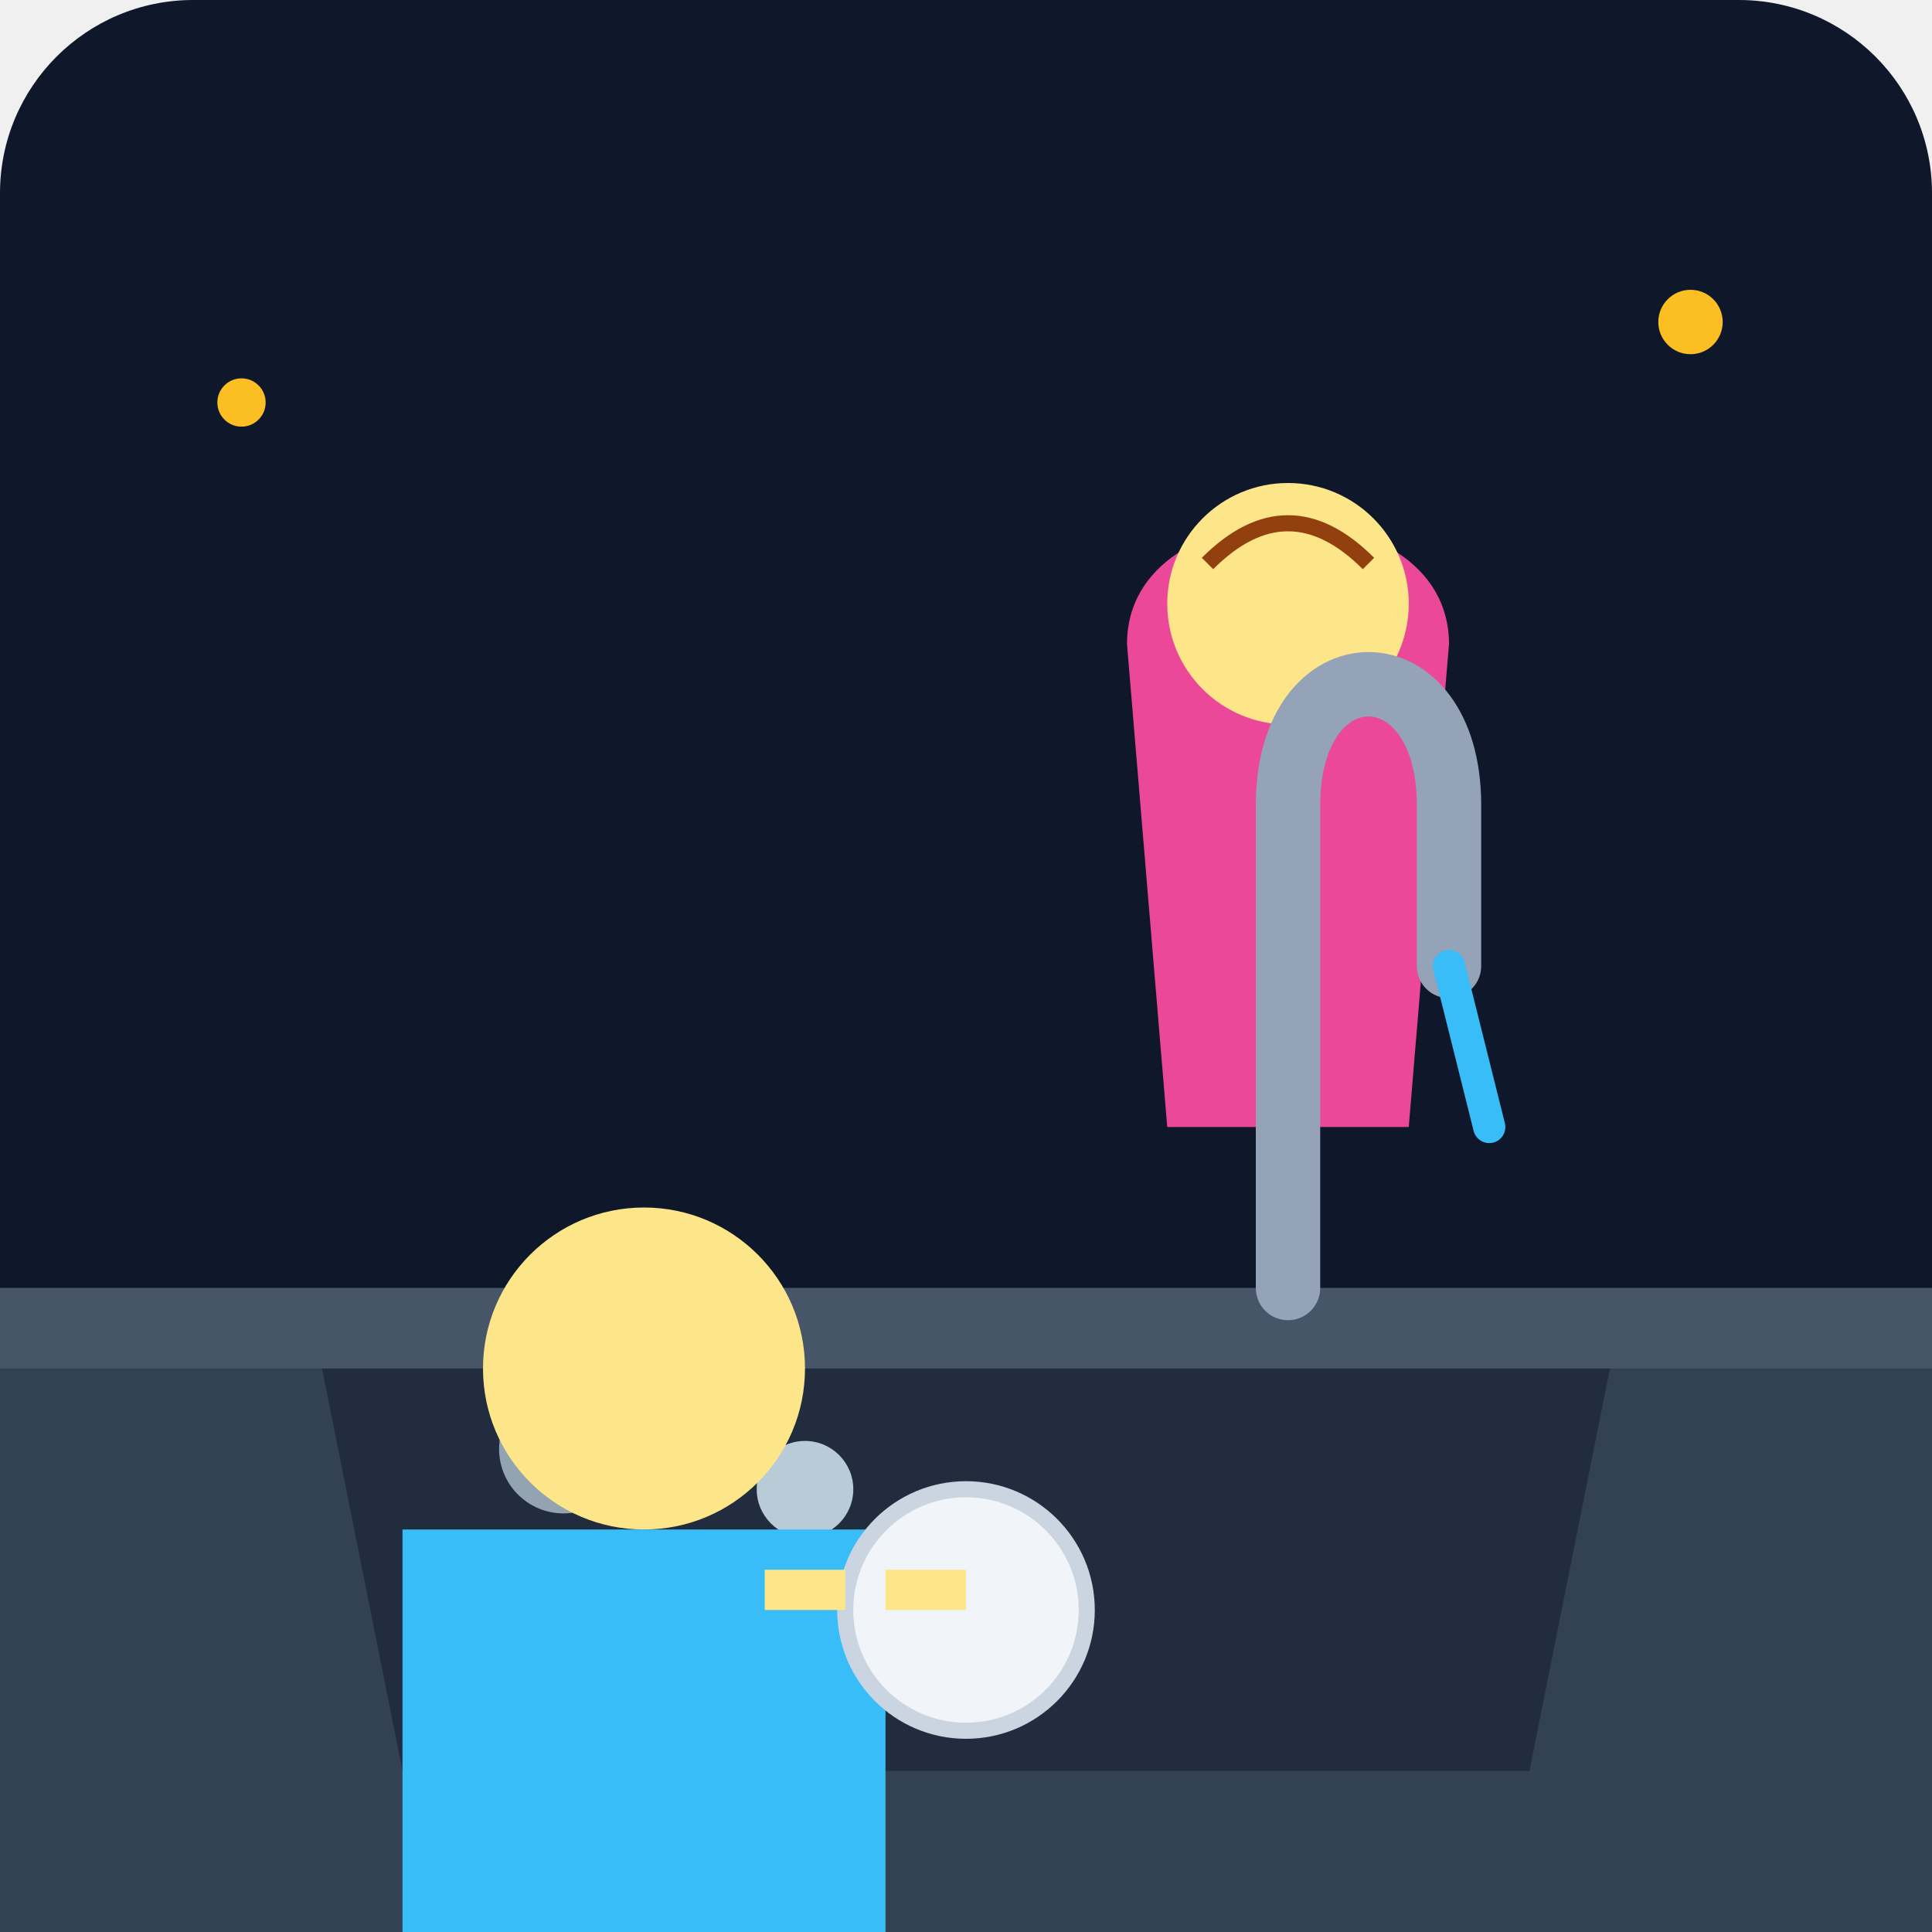
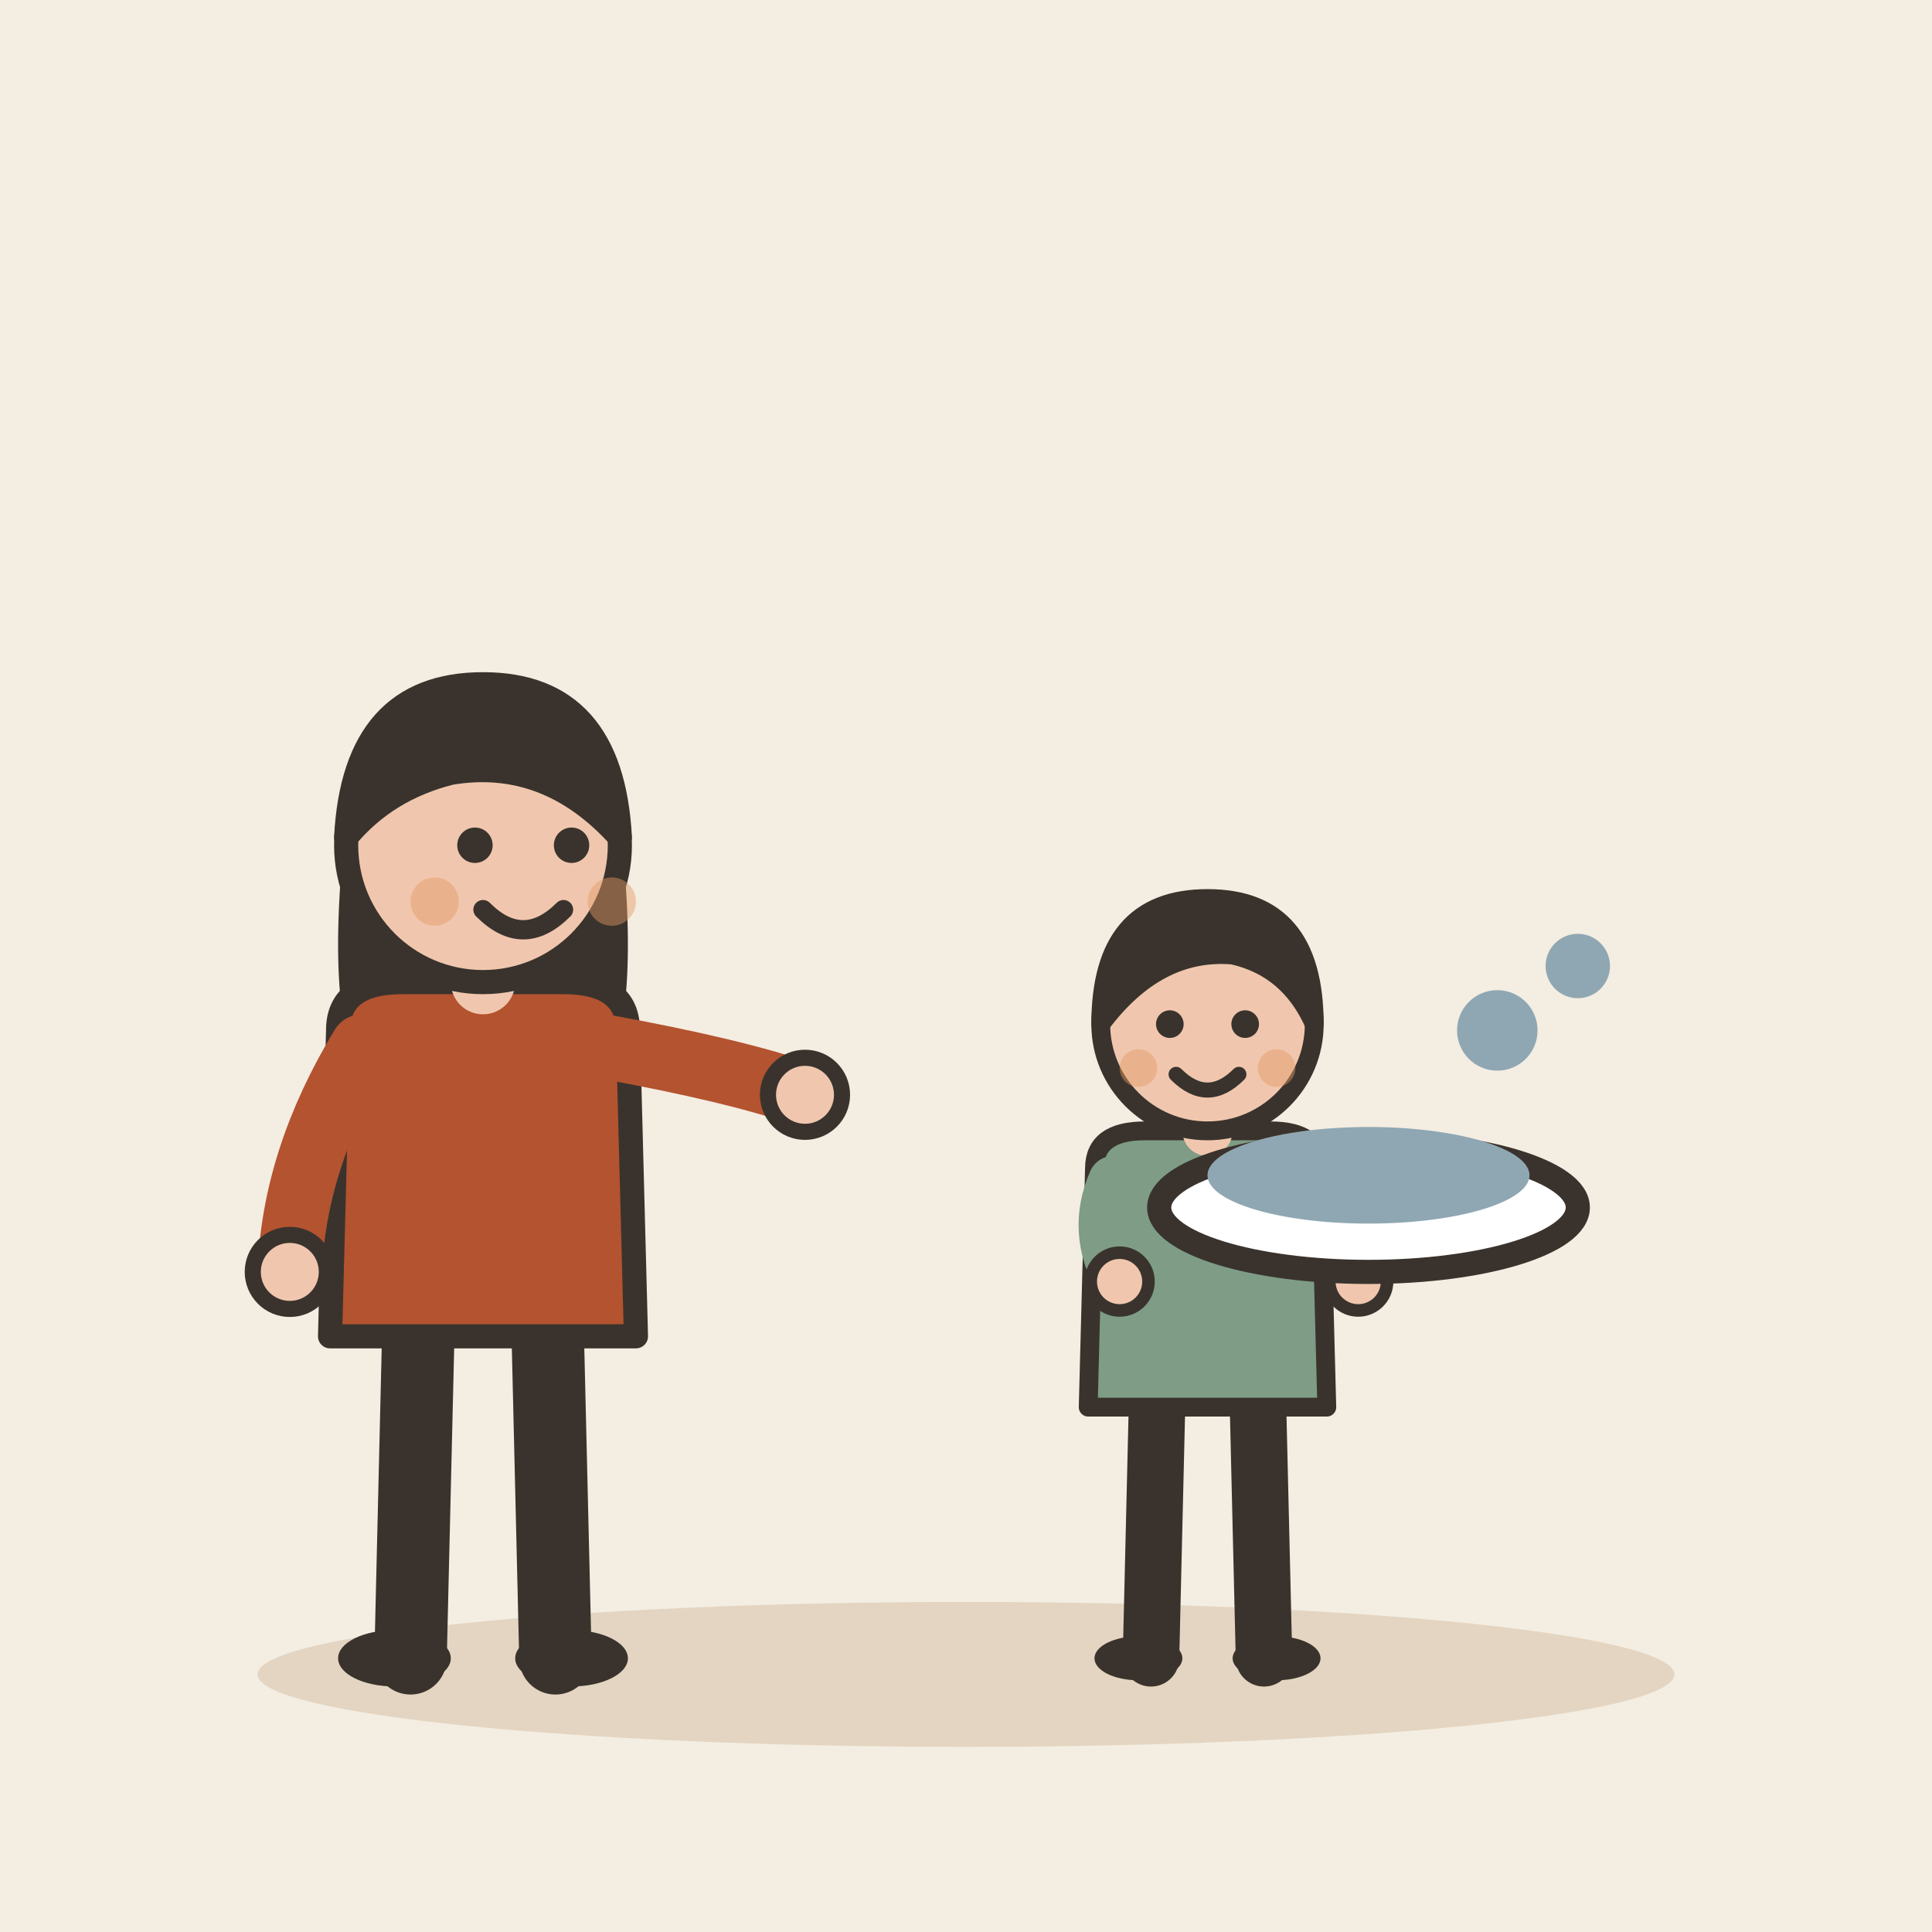
- <svg xmlns="http://www.w3.org/2000/svg" viewBox="0 0 240 240">
-   <defs>
-     <linearGradient id="bgGrad" x1="0" y1="0" x2="0" y2="240">
-       <stop offset="0%" stop-color="#0f172a" />
-       <stop offset="100%" stop-color="#1e293b" />
-     </linearGradient>
-   </defs>
-   <rect width="240" height="240" rx="24" fill="url(#bgGrad)" />
-   <rect x="0" y="160" width="240" height="80" fill="#334155" />
-   <rect x="0" y="160" width="240" height="10" fill="#475569" />
-   <path d="M40 170 H200 L190 220 H50 Z" fill="#0f172a" opacity="0.5" />
-   <circle cx="70" cy="180" r="8" fill="#e0f2fe" opacity="0.6" />
-   <circle cx="85" cy="175" r="12" fill="#e0f2fe" opacity="0.4" />
-   <circle cx="100" cy="185" r="6" fill="#e0f2fe" opacity="0.8" />
-   <g transform="translate(140, 60)">
-     <path d="M0 20 C0 0 40 0 40 20 L35 80 L5 80 Z" fill="#ec4899" />
-     <circle cx="20" cy="15" r="15" fill="#fde68a" />
-     <path d="M10 10 Q15 5 20 5 T30 10" stroke="#92400e" stroke-width="2" fill="none" />
+ <svg xmlns="http://www.w3.org/2000/svg" viewBox="0 0 240 240" data-style="editorial">
+   <rect width="240" height="240" fill="#F4EDE2" />
+   <ellipse cx="120" cy="208" rx="88" ry="9" fill="#E3D5C1" />
+   <g transform="translate(60 206)">
+     <path d="M-8 -42L-9 0" stroke="#3A332D" stroke-width="9" stroke-linecap="round" fill="none" />
+     <path d="M8 -42L9 0" stroke="#3A332D" stroke-width="9" stroke-linecap="round" fill="none" />
+     <ellipse cx="-11" cy="0" rx="7" ry="3.5" fill="#3A332D" />
+     <ellipse cx="11" cy="0" rx="7" ry="3.5" fill="#3A332D" />
+     <path d="M-17 -104Q-20 -78 -14 -70L-6 -78L6 -78L14 -70Q20 -78 17 -104Z" fill="#3A332D" />
+     <path d="M-18 -78Q-18 -84 -10 -84L10 -84Q18 -84 18 -78L19 -40L-19 -40Z" fill="#B4532F" stroke="#3A332D" stroke-width="3" stroke-linecap="round" stroke-linejoin="round" />
+     <path d="M-15 -76Q-23.5 -62 -24 -48" fill="none" stroke="#B4532F" stroke-width="8" stroke-linecap="round" stroke-linejoin="round" />
+     <circle cx="-24" cy="-48" r="4.6" fill="#F0C7AE" stroke="#3A332D" stroke-linecap="round" stroke-linejoin="round" stroke-width="2" />
+     <path d="M15 -76Q31.5 -73 40 -70" fill="none" stroke="#B4532F" stroke-width="8" stroke-linecap="round" stroke-linejoin="round" />
+     <circle cx="40" cy="-70" r="4.6" fill="#F0C7AE" stroke="#3A332D" stroke-linecap="round" stroke-linejoin="round" stroke-width="2" />
+     <path d="M0 -84L0 -88" stroke="#F0C7AE" stroke-width="8" stroke-linecap="round" fill="none" />
+     <circle cx="0" cy="-101" r="17" fill="#F0C7AE" stroke="#3A332D" stroke-width="3" stroke-linecap="round" stroke-linejoin="round" />
+     <path d="M-17 -102Q-16 -121 0 -121Q16 -121 17 -102Q8 -112 -4 -110Q-12 -108 -17 -102Z" fill="#3A332D" stroke="#3A332D" stroke-width="3" stroke-linecap="round" stroke-linejoin="round" />
+     <circle cx="-1" cy="-101" r="2.2" fill="#3A332D" />
+     <circle cx="11" cy="-101" r="2.2" fill="#3A332D" />
+     <path d="M0 -93Q5 -88 10 -93" fill="none" stroke="#3A332D" stroke-width="2.4" stroke-linecap="round" stroke-linejoin="round" />
+     <circle cx="-6" cy="-94" r="3" fill="#E39A62" opacity="0.45" />
+     <circle cx="16" cy="-94" r="3" fill="#E39A62" opacity="0.45" />
  </g>
-   <g transform="translate(40, 90)">
-     <path d="M10 100 L10 150 L70 150 L70 100 Z" fill="#38bdf8" />
-     <circle cx="40" cy="80" r="20" fill="#fde68a" />
-     <ellipse cx="80" cy="110" rx="15" ry="15" fill="#f1f5f9" stroke="#cbd5e1" stroke-width="2" />
-     <rect x="55" y="105" width="10" height="5" fill="#fde68a" />
-     <rect x="70" y="105" width="10" height="5" fill="#fde68a" />
+   <g transform="translate(150 206) scale(0.78 0.78)">
+     <path d="M-8 -42L-9 0" stroke="#3A332D" stroke-width="9" stroke-linecap="round" fill="none" />
+     <path d="M8 -42L9 0" stroke="#3A332D" stroke-width="9" stroke-linecap="round" fill="none" />
+     <ellipse cx="-11" cy="0" rx="7" ry="3.5" fill="#3A332D" />
+     <ellipse cx="11" cy="0" rx="7" ry="3.5" fill="#3A332D" />
+     <path d="M-18 -78Q-18 -84 -10 -84L10 -84Q18 -84 18 -78L19 -40L-19 -40Z" fill="#7E9C86" stroke="#3A332D" stroke-width="3" stroke-linecap="round" stroke-linejoin="round" />
+     <path d="M-15 -76Q-18.5 -68 -14 -60" fill="none" stroke="#7E9C86" stroke-width="8" stroke-linecap="round" stroke-linejoin="round" />
+     <circle cx="-14" cy="-60" r="4.6" fill="#F0C7AE" stroke="#3A332D" stroke-linecap="round" stroke-linejoin="round" stroke-width="2" />
+     <path d="M15 -76Q23.5 -68 24 -60" fill="none" stroke="#7E9C86" stroke-width="8" stroke-linecap="round" stroke-linejoin="round" />
+     <circle cx="24" cy="-60" r="4.6" fill="#F0C7AE" stroke="#3A332D" stroke-linecap="round" stroke-linejoin="round" stroke-width="2" />
+     <path d="M0 -84L0 -88" stroke="#F0C7AE" stroke-width="8" stroke-linecap="round" fill="none" />
+     <circle cx="0" cy="-101" r="17" fill="#F0C7AE" stroke="#3A332D" stroke-width="3" stroke-linecap="round" stroke-linejoin="round" />
+     <path d="M-17 -101Q-17 -121 0 -121Q17 -121 17 -101Q13 -110 4 -112Q-8 -113 -17 -101Z" fill="#3A332D" stroke="#3A332D" stroke-width="3" stroke-linecap="round" stroke-linejoin="round" />
+     <circle cx="-6" cy="-101" r="2.2" fill="#3A332D" />
+     <circle cx="6" cy="-101" r="2.2" fill="#3A332D" />
+     <path d="M-5 -93Q0 -88 5 -93" fill="none" stroke="#3A332D" stroke-width="2.4" stroke-linecap="round" stroke-linejoin="round" />
+     <circle cx="-11" cy="-94" r="3" fill="#E39A62" opacity="0.45" />
+     <circle cx="11" cy="-94" r="3" fill="#E39A62" opacity="0.45" />
  </g>
-   <path d="M160 160 V100 C160 80 180 80 180 100 V120" stroke="#94a3b8" stroke-width="8" stroke-linecap="round" fill="none" />
-   <path d="M180 120 L185 140" stroke="#38bdf8" stroke-width="4" stroke-linecap="round" />
-   <circle cx="210" cy="40" r="4" fill="#fbbf24" />
-   <circle cx="30" cy="50" r="3" fill="#fbbf24" />
+   <g transform="translate(170 150)">
+     <ellipse cx="0" cy="0" rx="26" ry="8" fill="#FFFFFF" stroke="#3A332D" stroke-width="3" stroke-linecap="round" stroke-linejoin="round" />
+     <ellipse cx="0" cy="-4" rx="20" ry="6" fill="#8FA7B3" />
+   </g>
+   <g transform="translate(186 128)">
+     <circle cx="0" cy="0" r="5" fill="#8FA7B3" />
+     <circle cx="10" cy="-8" r="4" fill="#8FA7B3" />
+   </g>
</svg>
